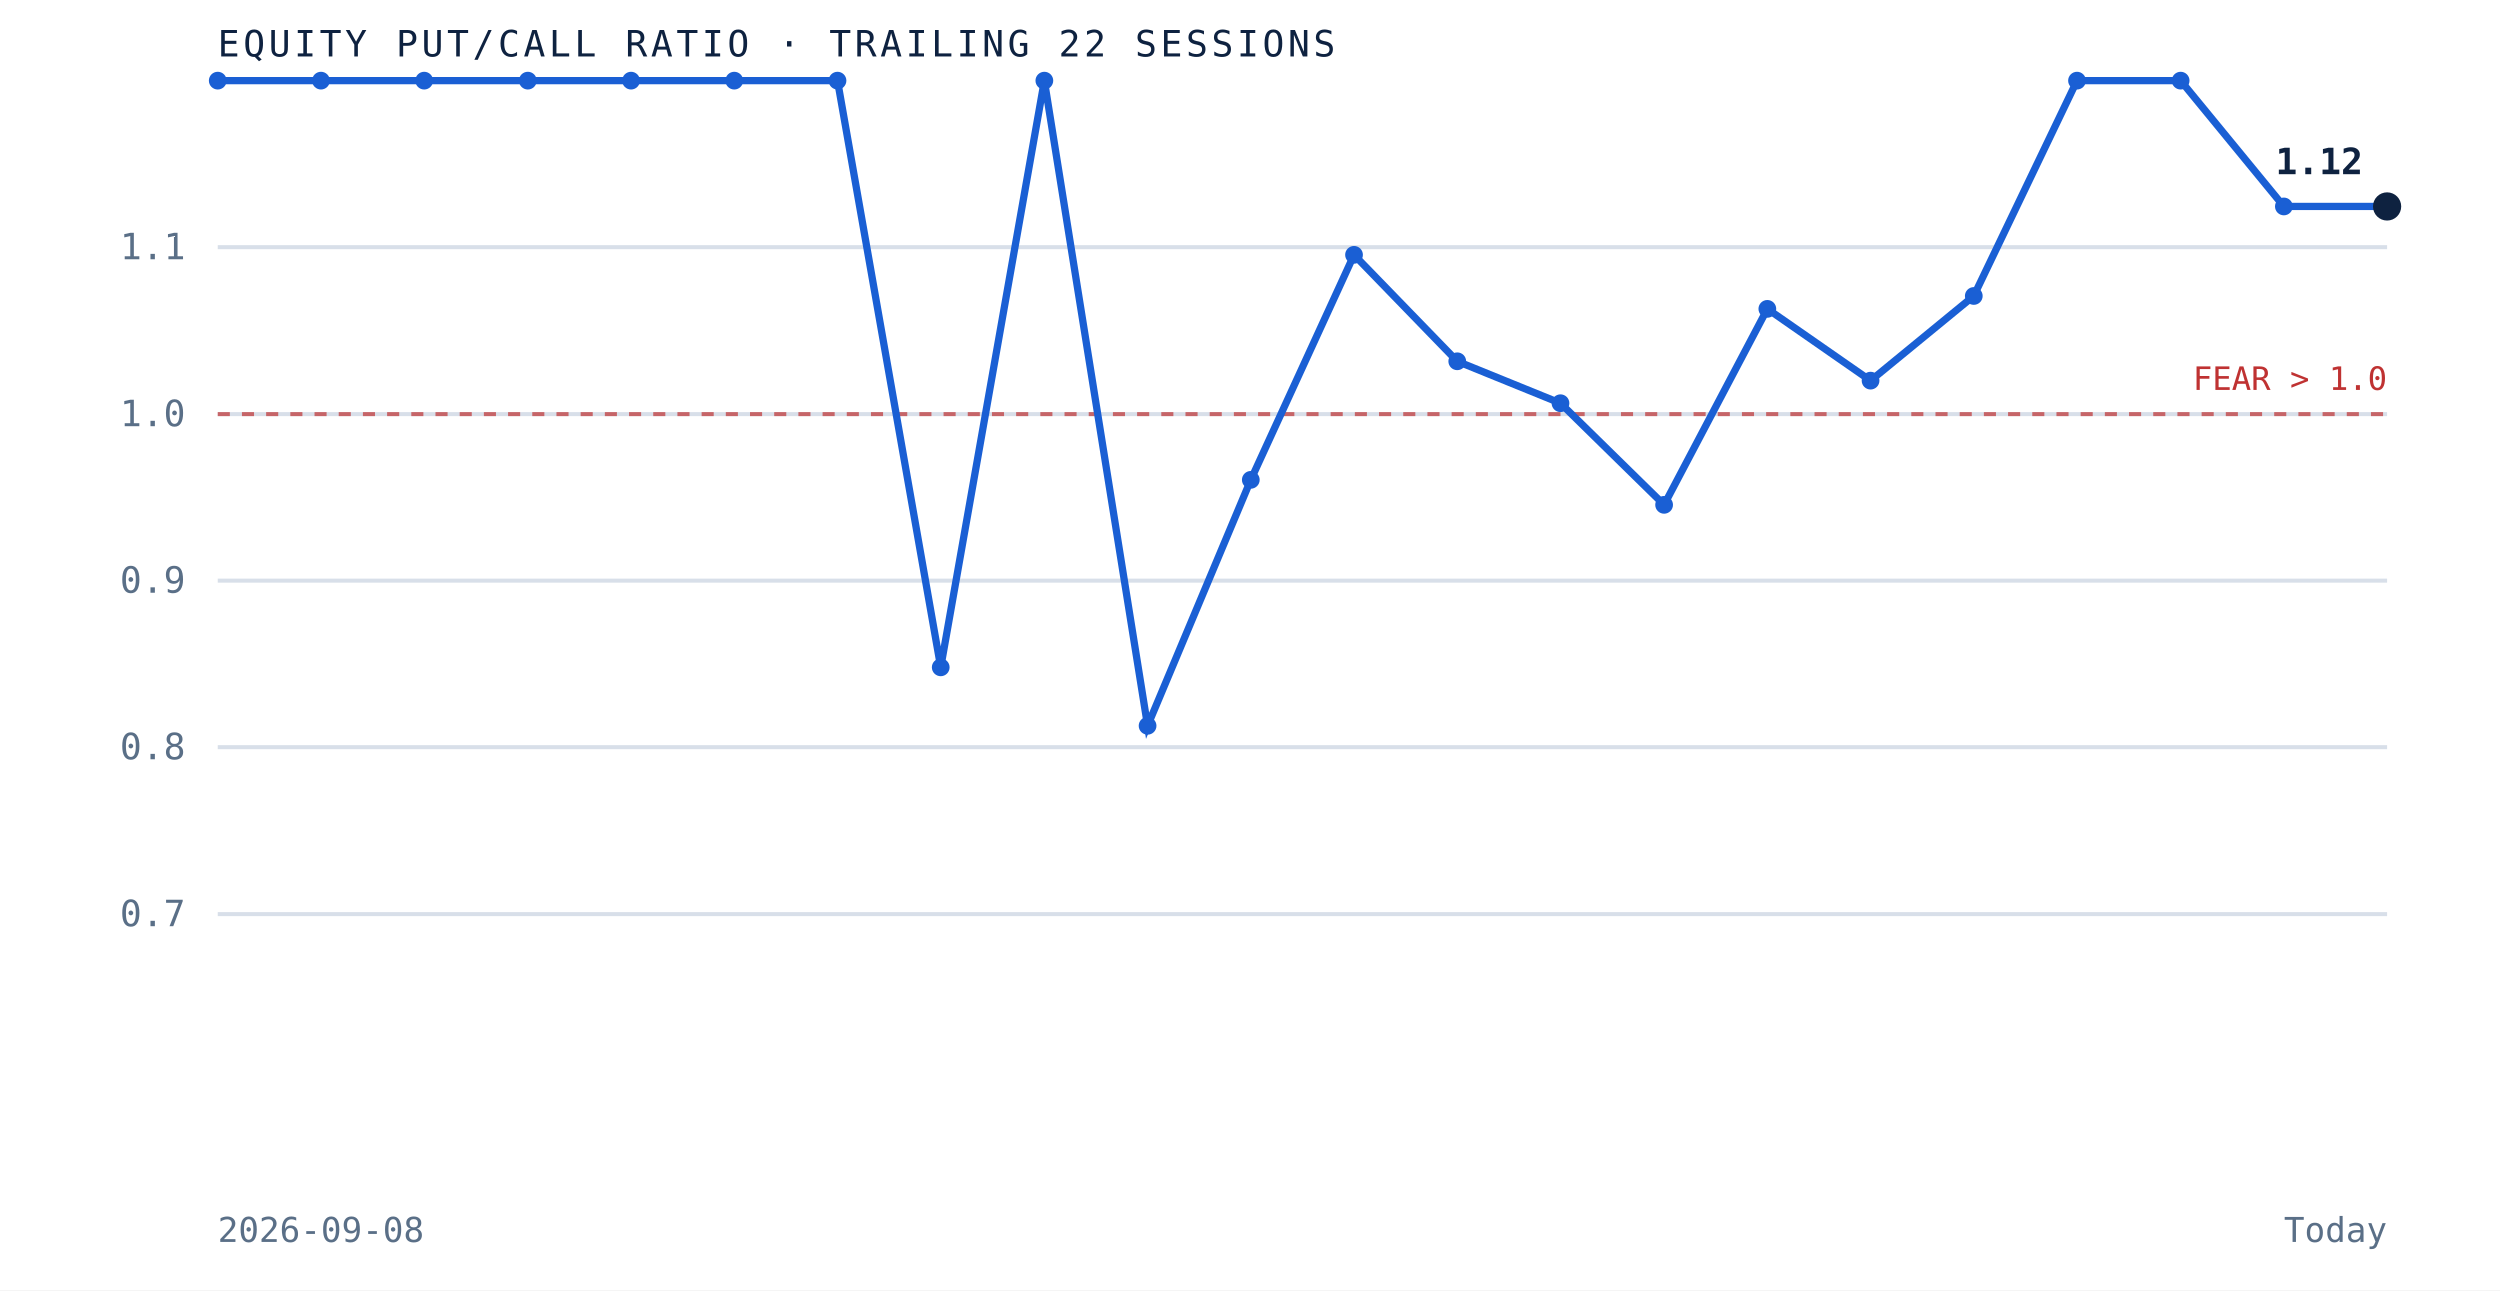
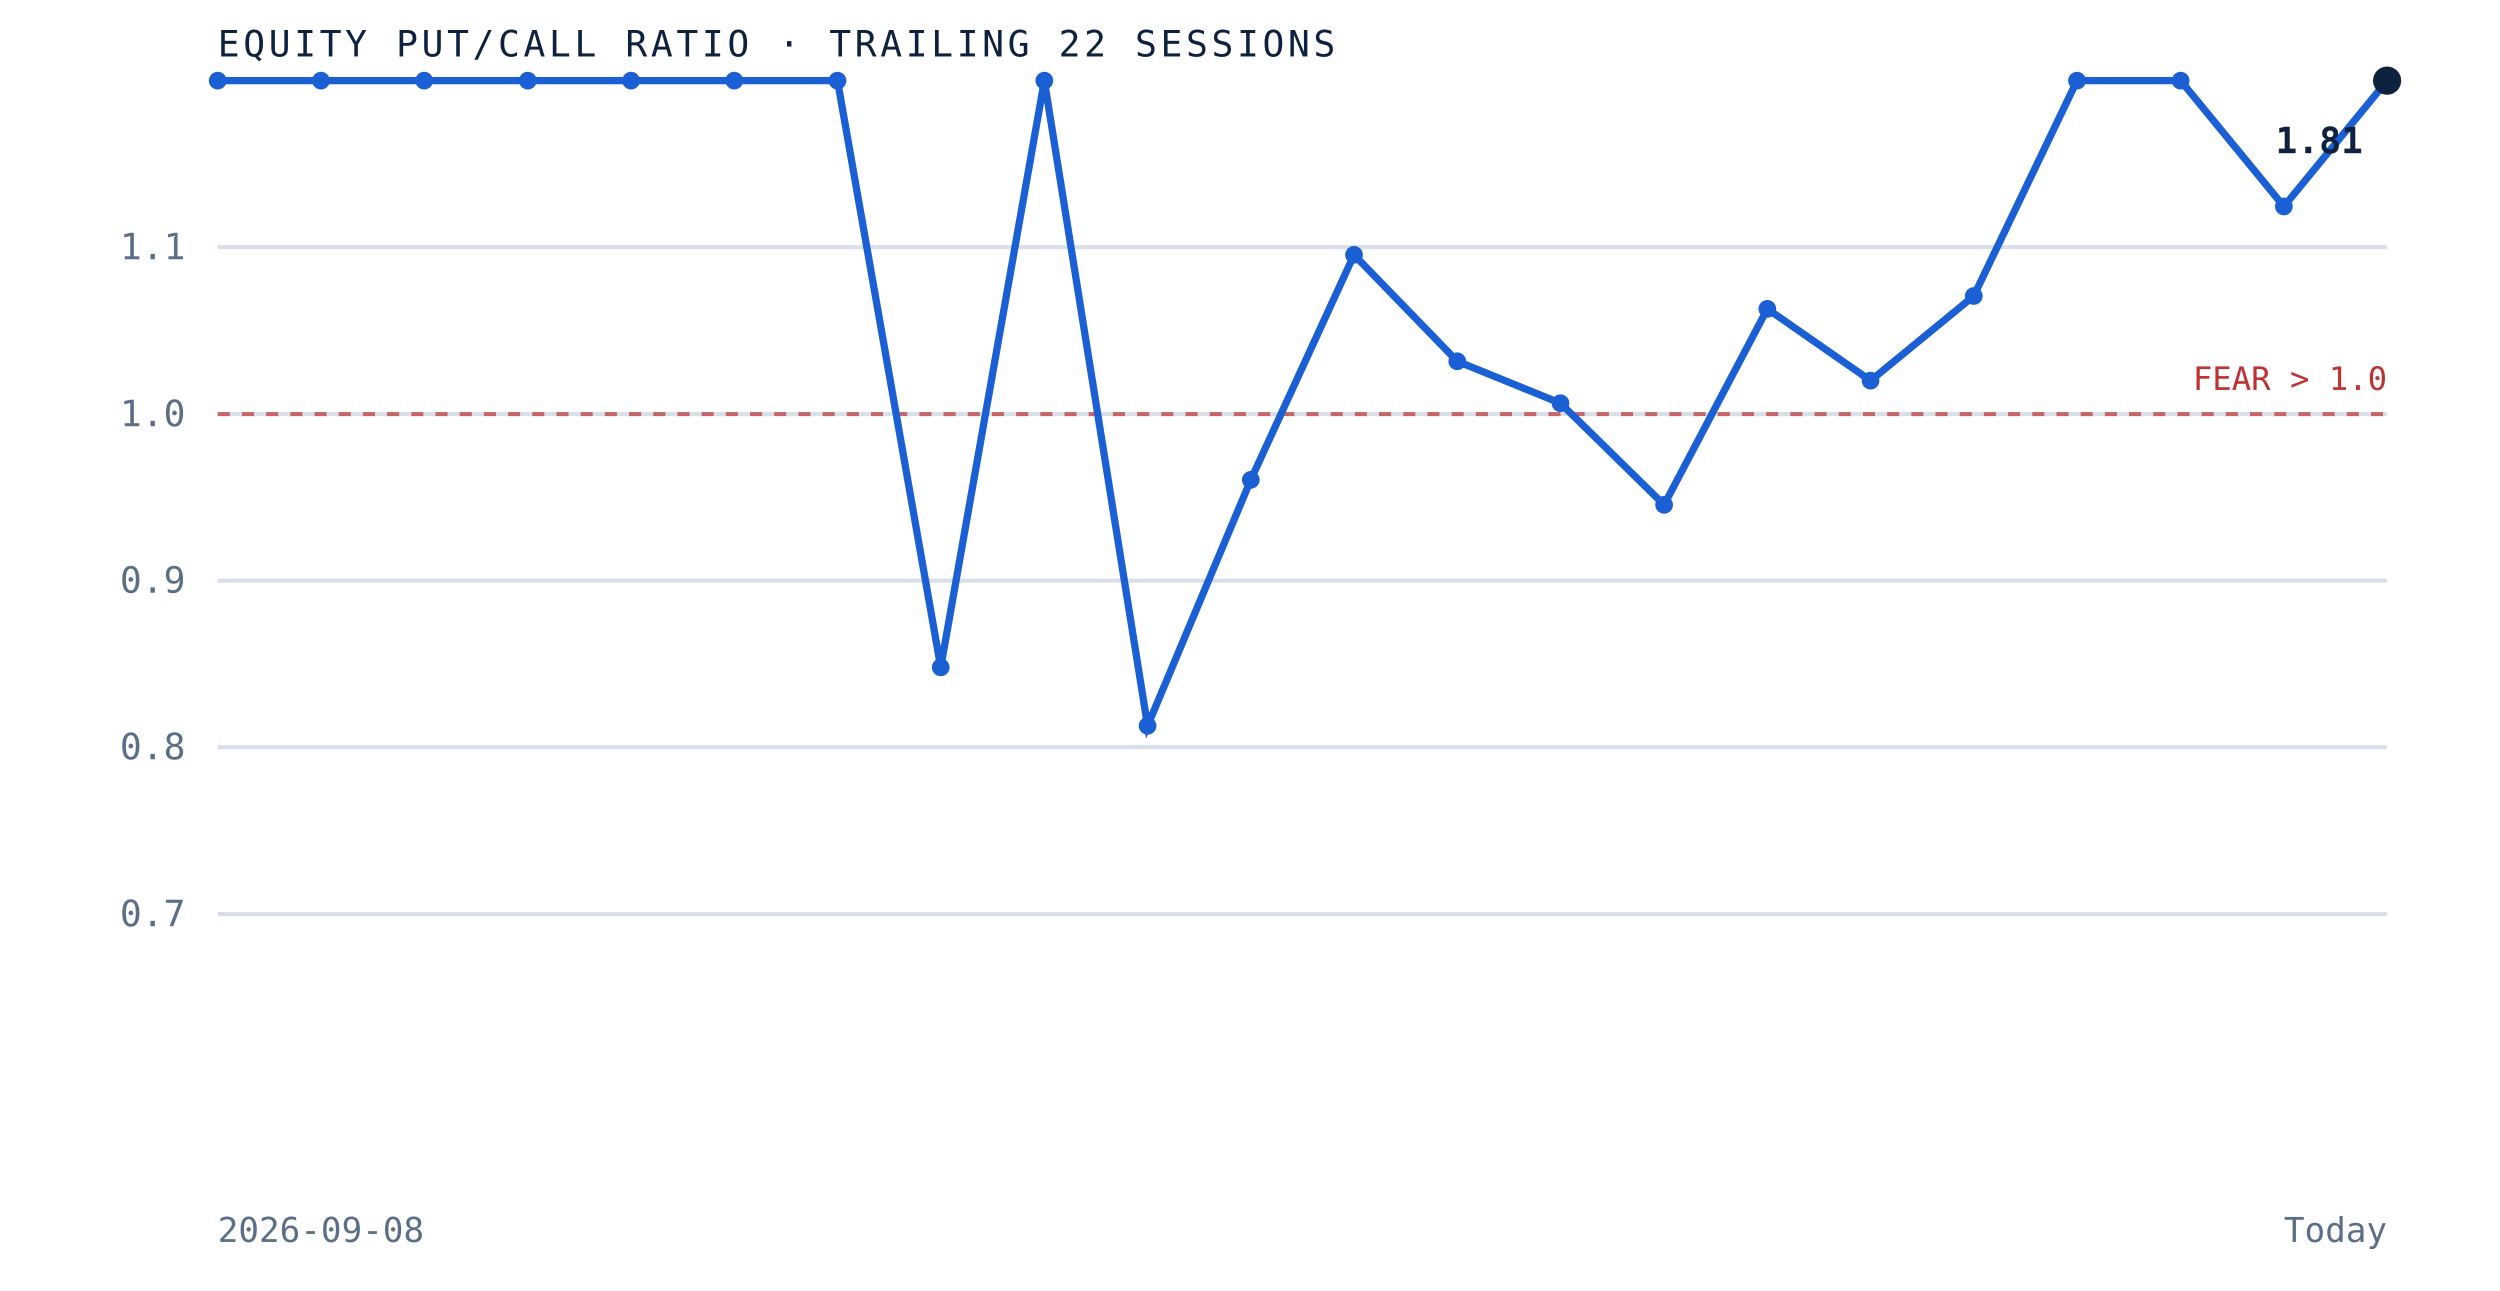
<svg xmlns="http://www.w3.org/2000/svg" viewBox="0 0 620 320" role="img" aria-label="Equity put to call ratio over the trailing 22 sessions" preserveAspectRatio="xMidYMid meet" style="width:100%;height:auto;display:block">
  <rect x="0" y="0" width="620" height="320" fill="white" />
  <line x1="54" y1="226.7" x2="592" y2="226.7" stroke="#d8dfe9" stroke-width="1" />
  <text x="46" y="229.7" text-anchor="end" font-family="'JetBrains Mono', monospace" font-size="9" fill="#5a6f87">0.7</text>
  <line x1="54" y1="185.3" x2="592" y2="185.3" stroke="#d8dfe9" stroke-width="1" />
  <text x="46" y="188.3" text-anchor="end" font-family="'JetBrains Mono', monospace" font-size="9" fill="#5a6f87">0.8</text>
  <line x1="54" y1="144.0" x2="592" y2="144.0" stroke="#d8dfe9" stroke-width="1" />
  <text x="46" y="147.0" text-anchor="end" font-family="'JetBrains Mono', monospace" font-size="9" fill="#5a6f87">0.9</text>
  <line x1="54" y1="102.7" x2="592" y2="102.7" stroke="#d8dfe9" stroke-width="1" />
  <text x="46" y="105.7" text-anchor="end" font-family="'JetBrains Mono', monospace" font-size="9" fill="#5a6f87">1.0</text>
  <line x1="54" y1="61.3" x2="592" y2="61.3" stroke="#d8dfe9" stroke-width="1" />
  <text x="46" y="64.3" text-anchor="end" font-family="'JetBrains Mono', monospace" font-size="9" fill="#5a6f87">1.1</text>
  <line x1="54" y1="102.7" x2="592" y2="102.7" stroke="#bf3232" stroke-width="1" stroke-dasharray="3 3" opacity="0.7" />
  <text x="592" y="96.7" text-anchor="end" font-family="'JetBrains Mono', monospace" font-size="8" fill="#bf3232">FEAR &gt; 1.0</text>
-   <path d="M 54.0 20.0 L 79.6 20.0 L 105.2 20.0 L 130.9 20.0 L 156.5 20.0 L 182.1 20.0 L 207.7 20.0 L 233.3 165.5 L 259.0 20.0 L 284.6 180.0 L 310.2 119.0 L 335.8 63.2 L 361.4 89.6 L 387.0 100.0 L 412.7 125.2 L 438.3 76.6 L 463.9 94.4 L 489.5 73.4 L 515.1 20.0 L 540.8 20.0 L 566.4 51.2 L 592.0 51.2" fill="none" stroke="#1a5fd4" stroke-width="1.8" />
+   <path d="M 54.0 20.0 L 79.6 20.0 L 105.2 20.0 L 130.9 20.0 L 156.5 20.0 L 182.1 20.0 L 207.7 20.0 L 233.3 165.5 L 259.0 20.0 L 284.6 180.0 L 310.2 119.0 L 335.8 63.2 L 361.4 89.6 L 387.0 100.0 L 412.7 125.2 L 438.3 76.6 L 463.9 94.4 L 489.5 73.4 L 515.1 20.0 L 540.8 20.0 L 566.4 51.2 L 592.0 20.0" fill="none" stroke="#1a5fd4" stroke-width="1.8" />
  <circle cx="54.0" cy="20.0" r="2.2" fill="#1a5fd4" />
  <circle cx="79.6" cy="20.0" r="2.2" fill="#1a5fd4" />
  <circle cx="105.2" cy="20.0" r="2.2" fill="#1a5fd4" />
  <circle cx="130.9" cy="20.0" r="2.2" fill="#1a5fd4" />
  <circle cx="156.5" cy="20.0" r="2.2" fill="#1a5fd4" />
  <circle cx="182.1" cy="20.0" r="2.2" fill="#1a5fd4" />
  <circle cx="207.7" cy="20.0" r="2.2" fill="#1a5fd4" />
  <circle cx="233.3" cy="165.5" r="2.2" fill="#1a5fd4" />
  <circle cx="259.0" cy="20.0" r="2.2" fill="#1a5fd4" />
  <circle cx="284.6" cy="180.0" r="2.2" fill="#1a5fd4" />
  <circle cx="310.2" cy="119.0" r="2.2" fill="#1a5fd4" />
  <circle cx="335.8" cy="63.2" r="2.2" fill="#1a5fd4" />
  <circle cx="361.4" cy="89.6" r="2.2" fill="#1a5fd4" />
  <circle cx="387.0" cy="100.0" r="2.2" fill="#1a5fd4" />
  <circle cx="412.7" cy="125.2" r="2.2" fill="#1a5fd4" />
  <circle cx="438.3" cy="76.6" r="2.2" fill="#1a5fd4" />
  <circle cx="463.9" cy="94.4" r="2.2" fill="#1a5fd4" />
  <circle cx="489.5" cy="73.4" r="2.2" fill="#1a5fd4" />
  <circle cx="515.1" cy="20.0" r="2.2" fill="#1a5fd4" />
  <circle cx="540.8" cy="20.0" r="2.2" fill="#1a5fd4" />
  <circle cx="566.4" cy="51.2" r="2.2" fill="#1a5fd4" />
-   <circle cx="592.0" cy="51.2" r="3.5" fill="#0e2240" />
-   <text x="586.0" y="43.2" text-anchor="end" font-family="'JetBrains Mono', monospace" font-size="9" font-weight="bold" fill="#0e2240">1.12</text>
+   <circle cx="592.0" cy="20.0" r="3.5" fill="#0e2240" />
+   <text x="586.0" y="38.0" text-anchor="end" font-family="'JetBrains Mono', monospace" font-size="9" font-weight="bold" fill="#0e2240">1.81</text>
  <text x="54" y="14" font-family="'JetBrains Mono', monospace" font-size="9" letter-spacing="0.1em" fill="#0e2240">EQUITY PUT/CALL RATIO · TRAILING 22 SESSIONS</text>
  <text x="54" y="308" font-family="'JetBrains Mono', monospace" font-size="8.5" fill="#5a6f87">2026-09-08</text>
  <text x="592" y="308" text-anchor="end" font-family="'JetBrains Mono', monospace" font-size="8.5" fill="#5a6f87">Today</text>
</svg>
